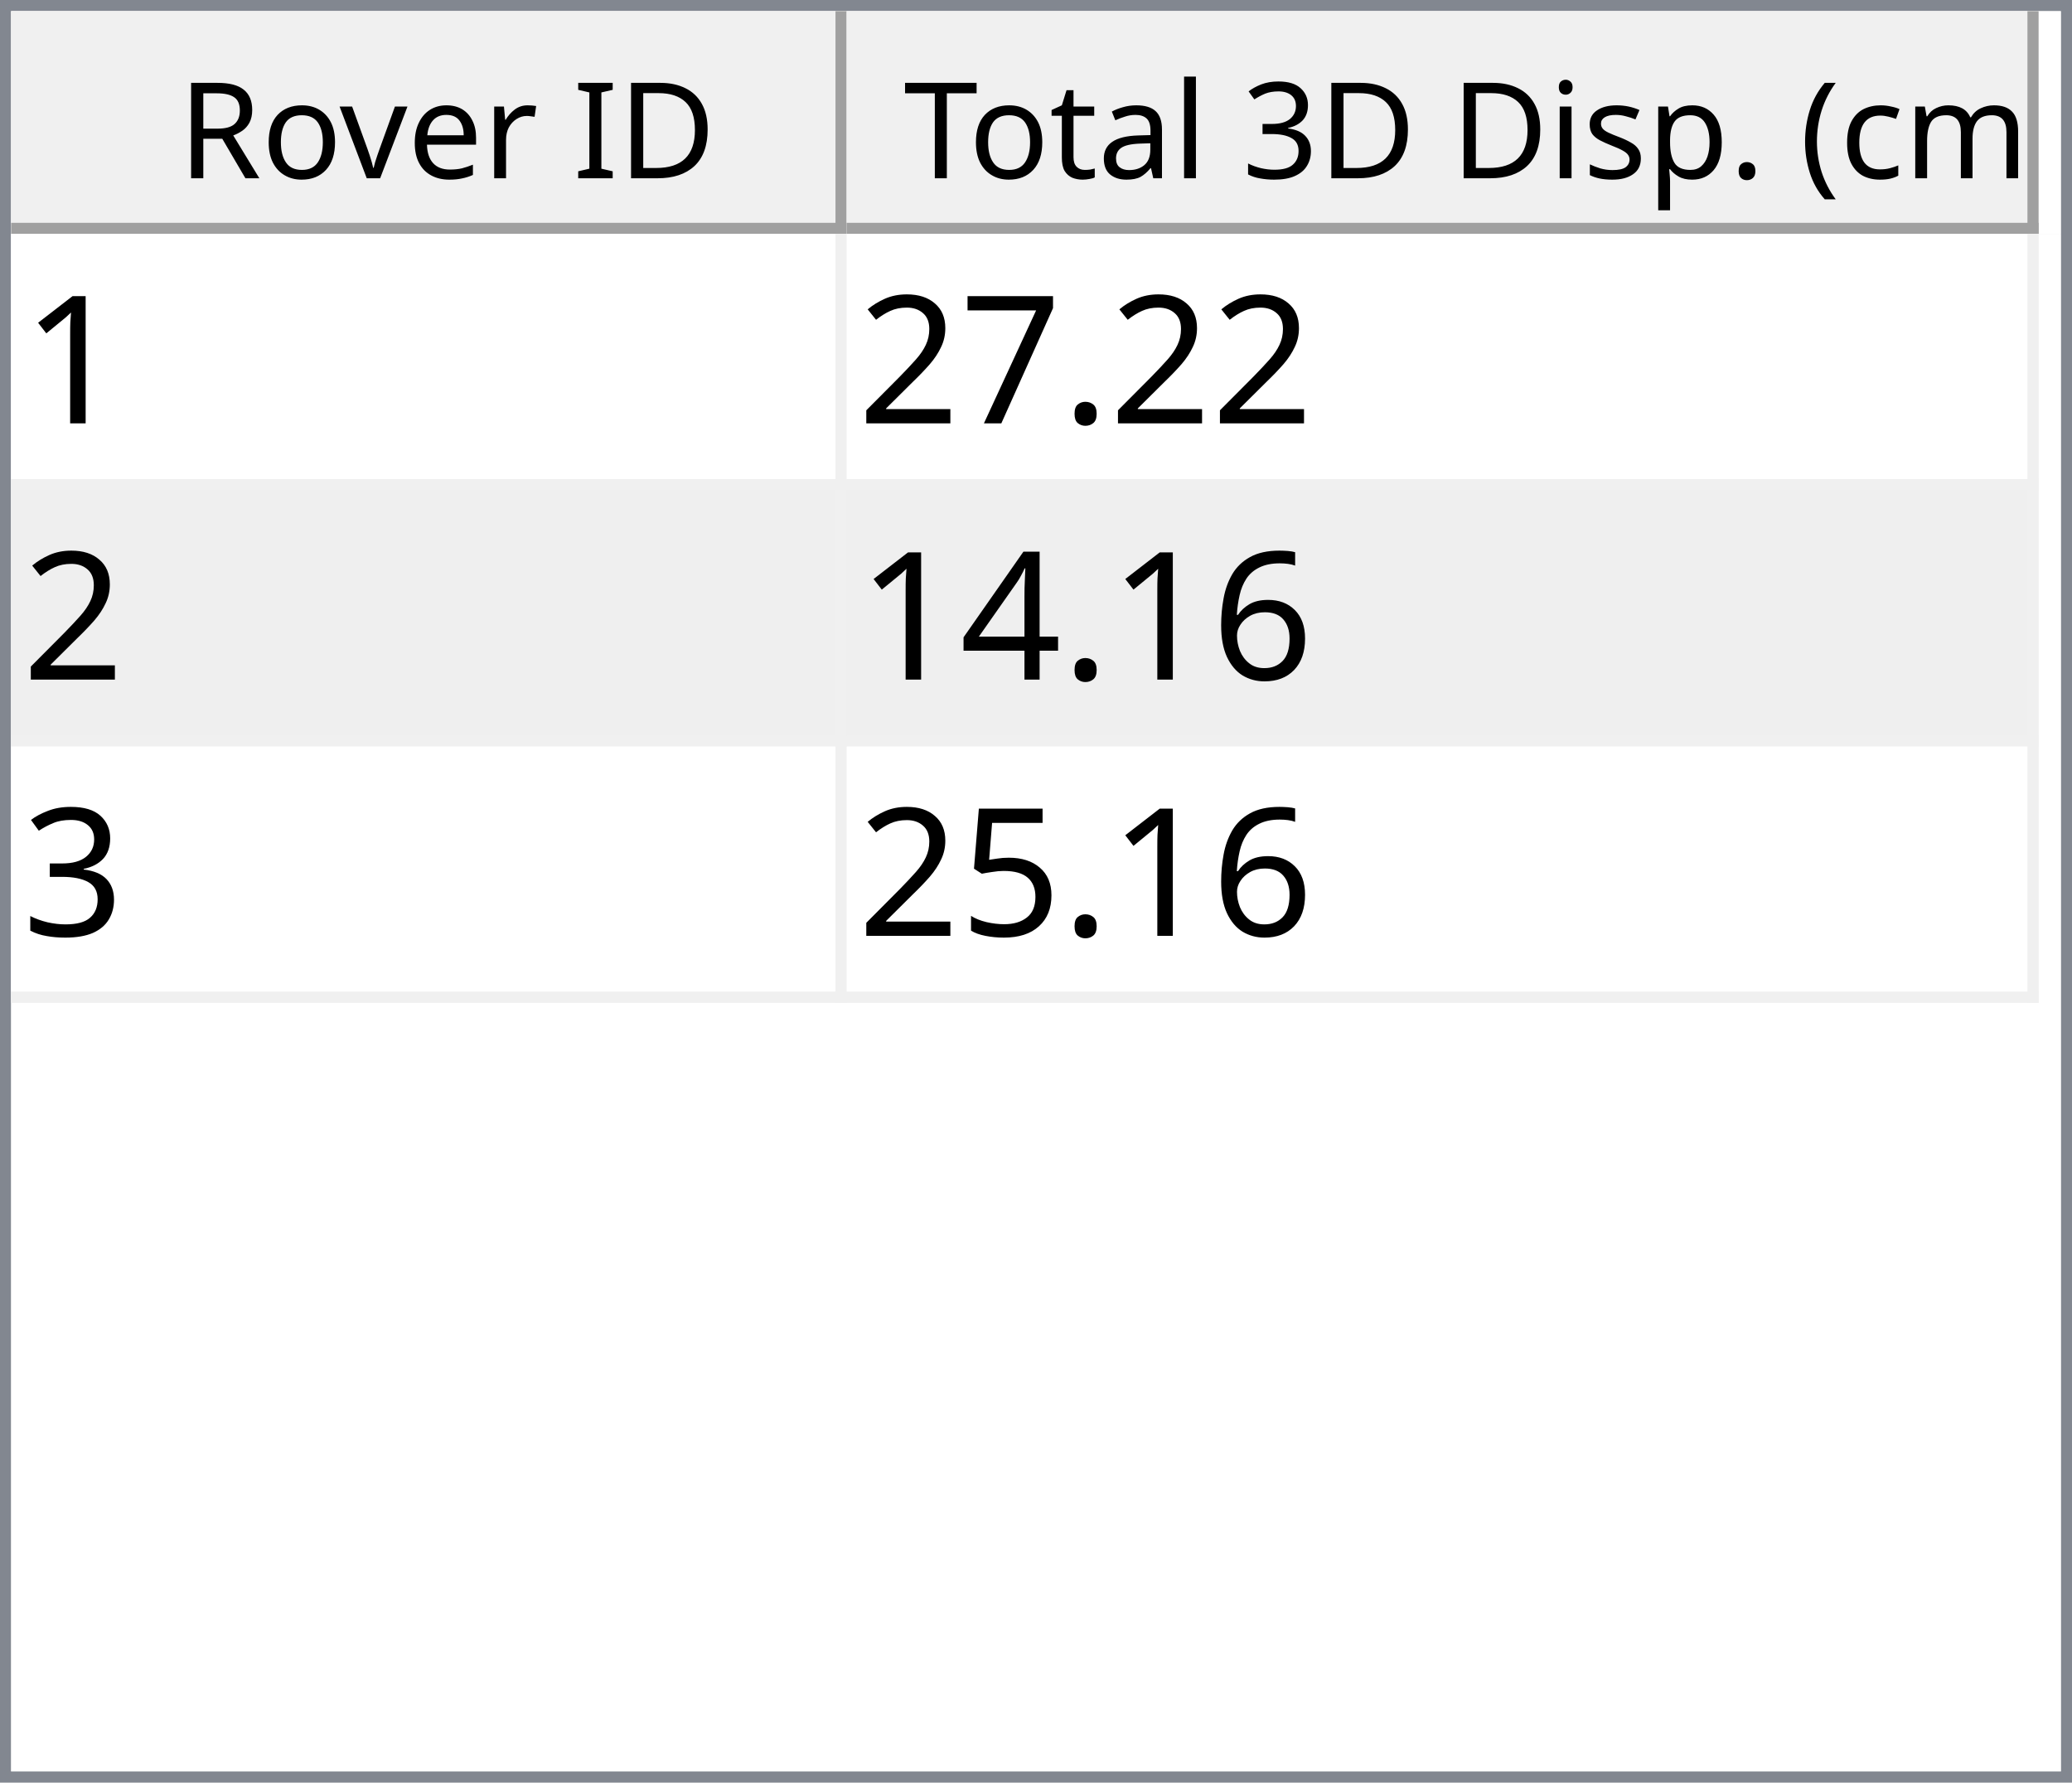
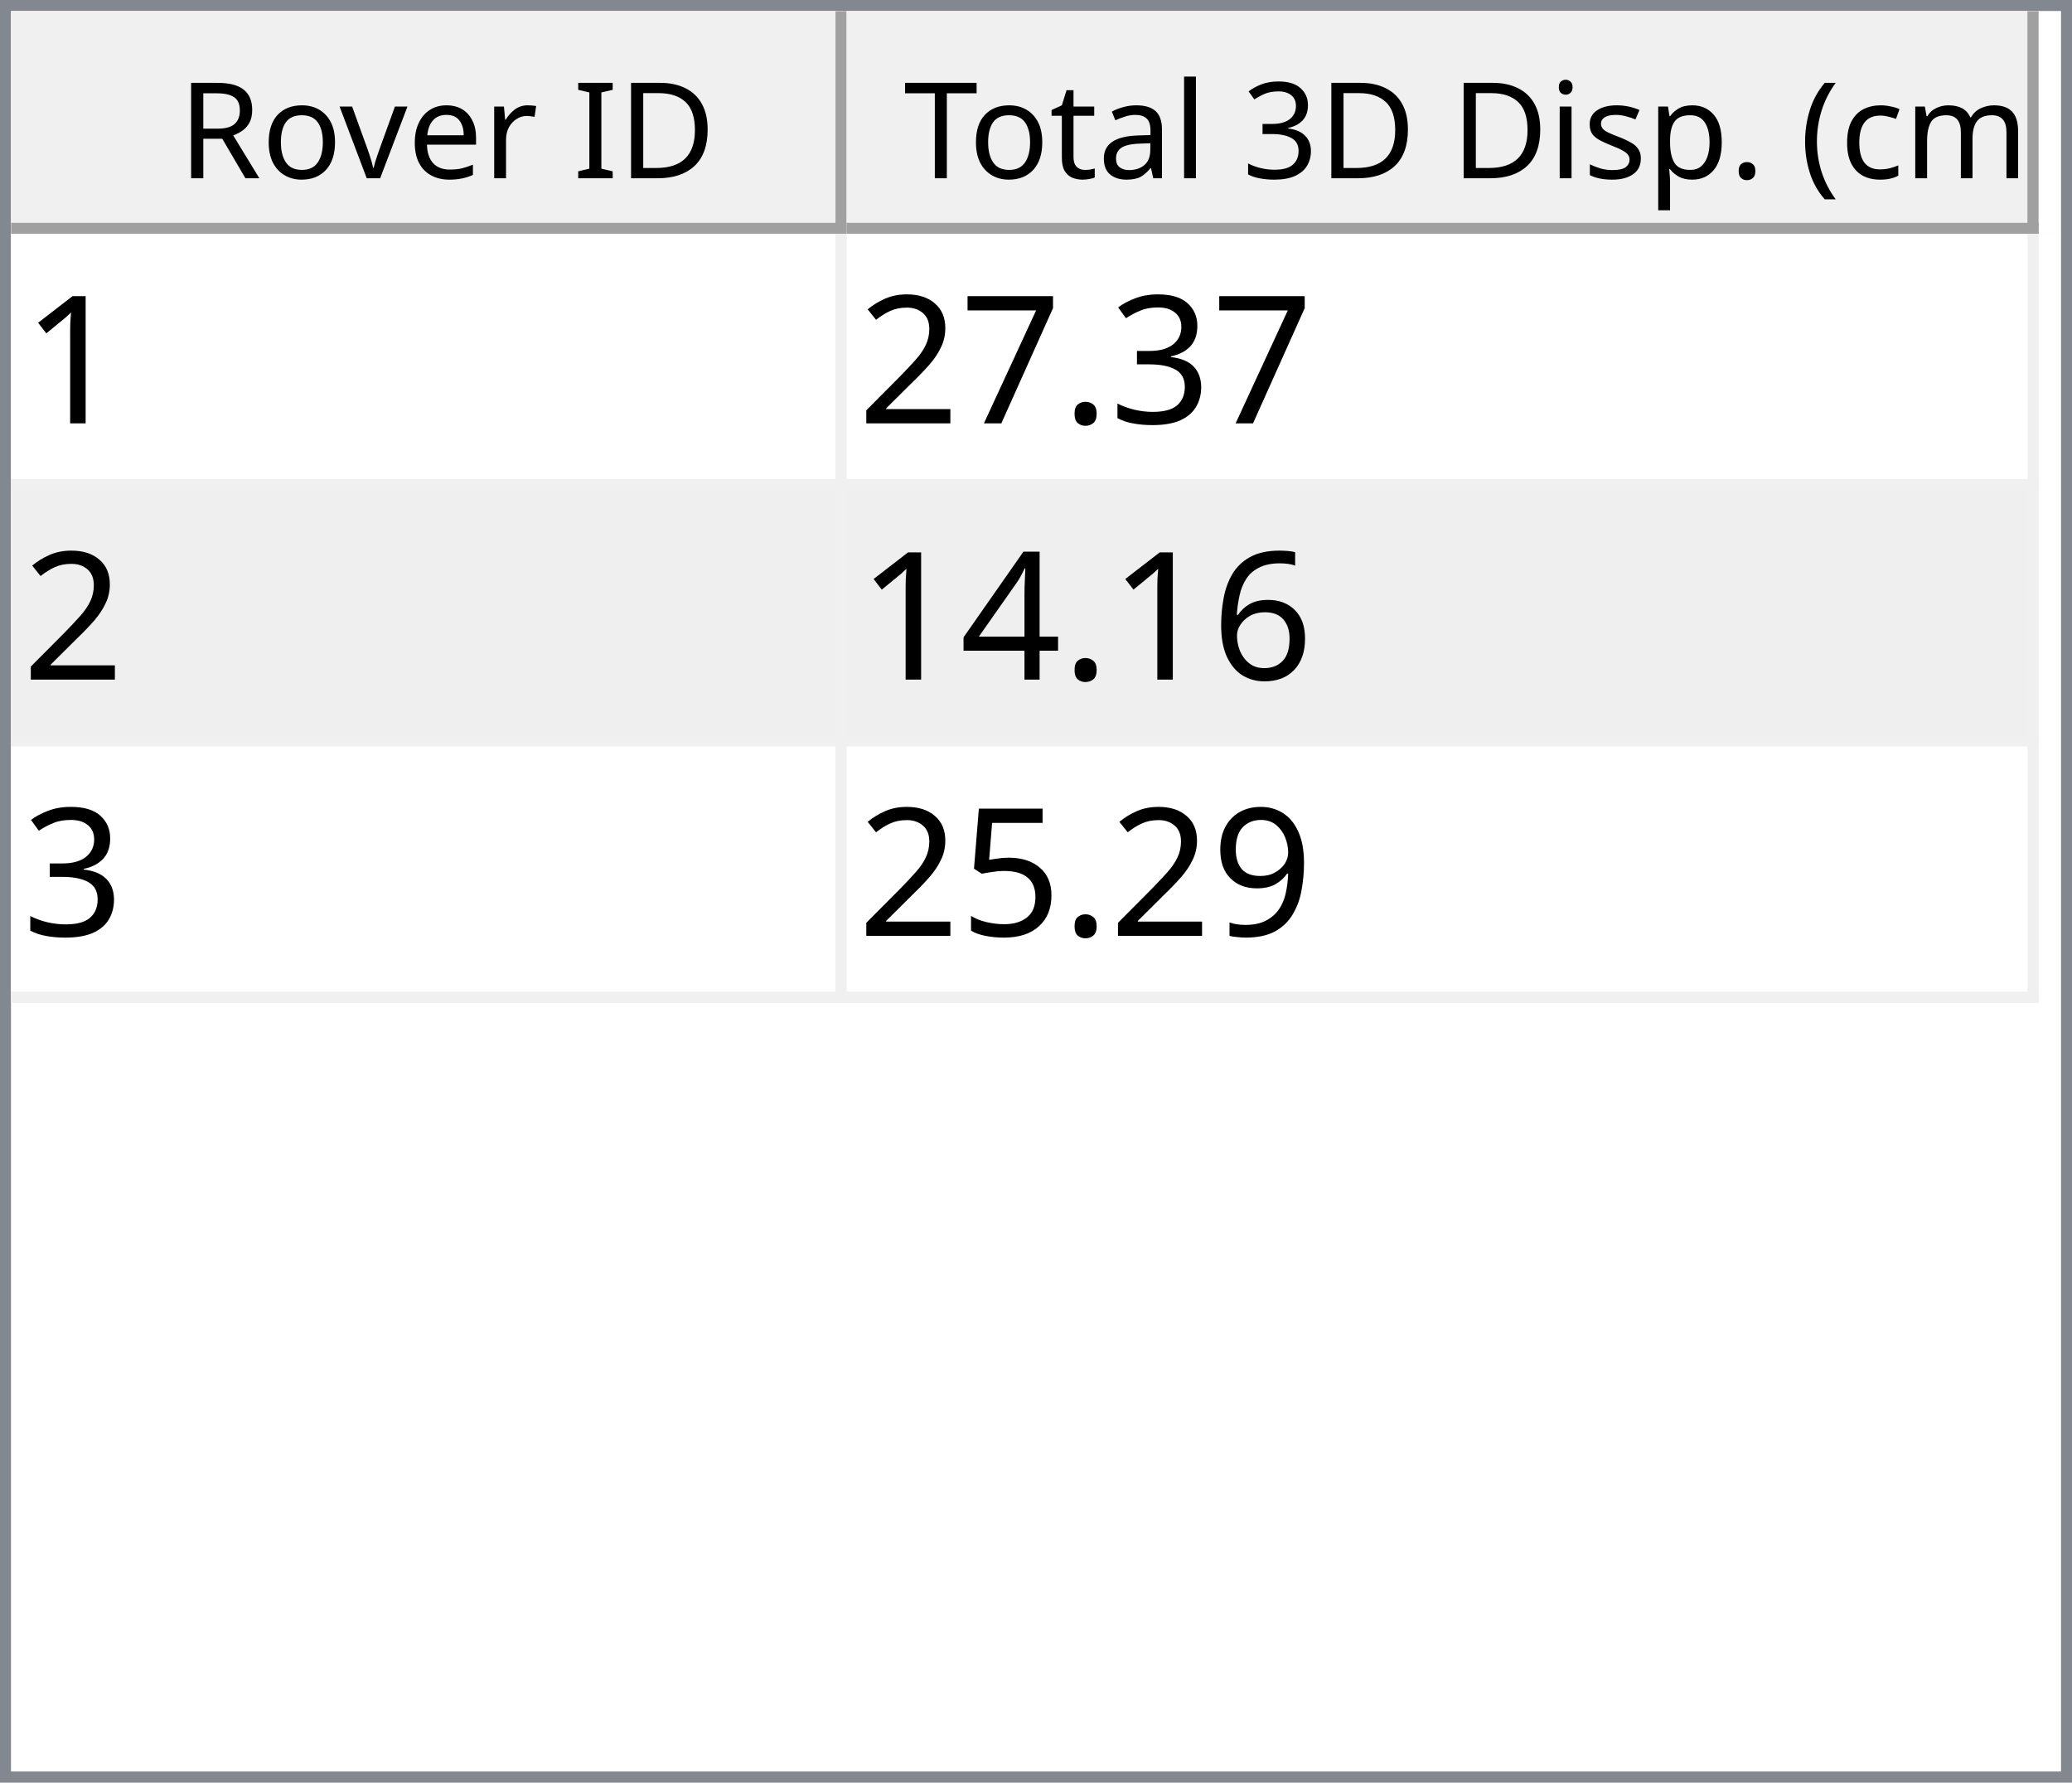
<svg xmlns="http://www.w3.org/2000/svg" style="fill-opacity:1; color-rendering:auto; color-interpolation:auto; text-rendering:auto; stroke:black; stroke-linecap:square; stroke-miterlimit:10; shape-rendering:auto; stroke-opacity:1; fill:black; stroke-dasharray:none; font-weight:normal; stroke-width:1; font-family:'Dialog'; font-style:normal; stroke-linejoin:miter; font-size:12px; stroke-dashoffset:0; image-rendering:auto;" width="186" height="160">
  <defs id="genericDefs" />
  <g>
    <defs id="defs1">
      <clipPath clipPathUnits="userSpaceOnUse" id="clipPath1">
        <path d="M0 0 L186 0 L186 160 L0 160 L0 0 Z" />
      </clipPath>
      <clipPath clipPathUnits="userSpaceOnUse" id="clipPath2">
        <path d="M0 0 L0 160 L186 160 L186 0 Z" />
      </clipPath>
      <clipPath clipPathUnits="userSpaceOnUse" id="clipPath3">
        <path d="M0 0 L0 20 L184 20 L184 0 Z" />
      </clipPath>
      <clipPath clipPathUnits="userSpaceOnUse" id="clipPath4">
        <path d="M0 0 L0 20 L75 20 L75 0 Z" />
      </clipPath>
      <clipPath clipPathUnits="userSpaceOnUse" id="clipPath5">
        <path d="M1 1 L1 19 L74 19 L74 1 Z" />
      </clipPath>
      <clipPath clipPathUnits="userSpaceOnUse" id="clipPath6">
        <path d="M0 0 L0 18 L73 18 L73 0 Z" />
      </clipPath>
      <clipPath clipPathUnits="userSpaceOnUse" id="clipPath7">
        <path d="M-0.5 -0.5 L-0.5 19.5 L74.5 19.5 L74.5 -0.5 Z" />
      </clipPath>
      <clipPath clipPathUnits="userSpaceOnUse" id="clipPath8">
        <path d="M0 0 L0 20 L107 20 L107 0 Z" />
      </clipPath>
      <clipPath clipPathUnits="userSpaceOnUse" id="clipPath9">
        <path d="M1 1 L1 19 L106 19 L106 1 Z" />
      </clipPath>
      <clipPath clipPathUnits="userSpaceOnUse" id="clipPath10">
        <path d="M0 0 L0 18 L105 18 L105 0 Z" />
      </clipPath>
      <clipPath clipPathUnits="userSpaceOnUse" id="clipPath11">
        <path d="M-0.5 -0.5 L-0.5 19.5 L106.5 19.5 L106.5 -0.5 Z" />
      </clipPath>
      <clipPath clipPathUnits="userSpaceOnUse" id="clipPath12">
        <path d="M0 0 L0 138 L184 138 L184 0 Z" />
      </clipPath>
      <clipPath clipPathUnits="userSpaceOnUse" id="clipPath13">
        <path d="M0 0 L0 69 L182 69 L182 0 Z" />
      </clipPath>
      <clipPath clipPathUnits="userSpaceOnUse" id="clipPath14">
        <path d="M-0.5 -0.5 L-0.5 68.5 L181.5 68.5 L181.5 -0.5 Z" />
      </clipPath>
      <clipPath clipPathUnits="userSpaceOnUse" id="clipPath15">
        <path d="M0 0 L0 22 L74 22 L74 0 Z" />
      </clipPath>
      <clipPath clipPathUnits="userSpaceOnUse" id="clipPath16">
        <path d="M0 0 L0 22 L106 22 L106 0 Z" />
      </clipPath>
      <font horiz-adv-x="64.551" id="font1">
        <font-face ascent="107.91" descent="25.098" units-per-em="100" style="font-style:normal; font-family:Segoe UI; font-weight:normal;" />
        <missing-glyph horiz-adv-x="64.551" d="M8.109 0 L8.109 68.266 L56.453 68.266 L56.453 0 L8.109 0 ZM15.328 7.234 L49.219 7.234 L49.219 61.031 L15.328 61.031 L15.328 7.234 Z" />
        <glyph unicode="D" horiz-adv-x="70.117" d="M9.188 0 L9.188 70.016 L28.516 70.016 Q65.531 70.016 65.531 35.891 Q65.531 19.672 55.25 9.836 Q44.969 0 27.734 0 L9.188 0 ZM17.391 62.594 L17.391 7.422 L27.828 7.422 Q41.609 7.422 49.273 14.797 Q56.938 22.172 56.938 35.688 Q56.938 62.594 28.328 62.594 L17.391 62.594 Z" />
        <glyph unicode="I" horiz-adv-x="26.611" d="M17.391 0 L9.188 0 L9.188 70.016 L17.391 70.016 L17.391 0 Z" />
        <glyph unicode=" " horiz-adv-x="27.393" d="" />
        <glyph unicode="r" horiz-adv-x="34.766" d="M34.188 41.891 Q32.078 43.5 28.125 43.5 Q23 43.5 19.555 38.672 Q16.109 33.844 16.109 25.484 L16.109 0 L8.109 0 L8.109 50 L16.109 50 L16.109 39.703 L16.312 39.703 Q18.016 44.969 21.531 47.922 Q25.047 50.875 29.391 50.875 Q32.516 50.875 34.188 50.203 L34.188 41.891 Z" />
        <glyph unicode="e" horiz-adv-x="52.295" d="M48.297 23 L12.984 23 Q13.188 14.656 17.484 10.109 Q21.781 5.562 29.297 5.562 Q37.75 5.562 44.828 11.141 L44.828 3.609 Q38.234 -1.172 27.391 -1.172 Q16.797 -1.172 10.742 5.641 Q4.688 12.453 4.688 24.812 Q4.688 36.469 11.305 43.82 Q17.922 51.172 27.734 51.172 Q37.547 51.172 42.922 44.828 Q48.297 38.484 48.297 27.203 L48.297 23 ZM40.094 29.781 Q40.047 36.719 36.75 40.578 Q33.453 44.438 27.594 44.438 Q21.922 44.438 17.969 40.383 Q14.016 36.328 13.094 29.781 L40.094 29.781 Z" />
        <glyph unicode="v" horiz-adv-x="47.9" d="M47.406 50 L27.484 0 L19.625 0 L0.688 50 L9.469 50 L22.172 13.672 Q23.578 9.672 23.922 6.688 L24.125 6.688 Q24.609 10.453 25.688 13.484 L38.969 50 L47.406 50 Z" />
        <glyph unicode="o" horiz-adv-x="58.594" d="M29 -1.172 Q17.922 -1.172 11.305 5.836 Q4.688 12.844 4.688 24.422 Q4.688 37.016 11.57 44.094 Q18.453 51.172 30.172 51.172 Q41.359 51.172 47.633 44.289 Q53.906 37.406 53.906 25.203 Q53.906 13.234 47.141 6.031 Q40.375 -1.172 29 -1.172 ZM29.594 44.438 Q21.875 44.438 17.383 39.188 Q12.891 33.938 12.891 24.703 Q12.891 15.828 17.43 10.695 Q21.969 5.562 29.594 5.562 Q37.359 5.562 41.531 10.594 Q45.703 15.625 45.703 24.906 Q45.703 34.281 41.531 39.359 Q37.359 44.438 29.594 44.438 Z" />
        <glyph unicode="R" horiz-adv-x="59.814" d="M59.375 0 L49.609 0 L37.891 19.625 Q36.281 22.359 34.766 24.289 Q33.25 26.219 31.664 27.438 Q30.078 28.656 28.25 29.219 Q26.422 29.781 24.125 29.781 L17.391 29.781 L17.391 0 L9.188 0 L9.188 70.016 L30.078 70.016 Q34.672 70.016 38.555 68.867 Q42.438 67.719 45.289 65.375 Q48.141 63.031 49.758 59.547 Q51.375 56.062 51.375 51.375 Q51.375 47.703 50.273 44.656 Q49.172 41.609 47.148 39.211 Q45.125 36.812 42.266 35.133 Q39.406 33.453 35.844 32.516 L35.844 32.328 Q37.594 31.547 38.891 30.547 Q40.188 29.547 41.359 28.18 Q42.531 26.812 43.68 25.078 Q44.828 23.344 46.234 21.047 L59.375 0 ZM17.391 62.594 L17.391 37.203 L28.516 37.203 Q31.594 37.203 34.203 38.133 Q36.812 39.062 38.719 40.797 Q40.625 42.531 41.703 45.047 Q42.781 47.562 42.781 50.688 Q42.781 56.297 39.141 59.445 Q35.5 62.594 28.609 62.594 L17.391 62.594 Z" />
        <glyph unicode=")" horiz-adv-x="30.176" d="M8.297 -15.922 L1.172 -15.922 Q16.406 2.344 16.406 26.812 Q16.406 51.469 1.078 70.016 L8.297 70.016 Q23.531 52.156 23.531 26.703 Q23.531 1.375 8.297 -15.922 Z" />
        <glyph unicode="m" horiz-adv-x="86.133" d="M79.109 0 L71.094 0 L71.094 28.719 Q71.094 37.016 68.531 40.727 Q65.969 44.438 59.906 44.438 Q54.781 44.438 51.195 39.75 Q47.609 35.062 47.609 28.516 L47.609 0 L39.594 0 L39.594 29.688 Q39.594 44.438 28.219 44.438 Q22.953 44.438 19.531 40.016 Q16.109 35.594 16.109 28.516 L16.109 0 L8.109 0 L8.109 50 L16.109 50 L16.109 42.094 L16.312 42.094 Q21.625 51.172 31.844 51.172 Q36.969 51.172 40.773 48.312 Q44.578 45.453 46 40.828 Q51.562 51.172 62.594 51.172 Q79.109 51.172 79.109 30.812 L79.109 0 Z" />
        <glyph unicode="c" horiz-adv-x="46.191" d="M42.188 2.297 Q36.422 -1.172 28.516 -1.172 Q17.828 -1.172 11.258 5.789 Q4.688 12.75 4.688 23.828 Q4.688 36.188 11.766 43.68 Q18.844 51.172 30.672 51.172 Q37.25 51.172 42.281 48.734 L42.281 40.531 Q36.719 44.438 30.375 44.438 Q22.703 44.438 17.797 38.945 Q12.891 33.453 12.891 24.516 Q12.891 15.719 17.508 10.641 Q22.125 5.562 29.891 5.562 Q36.422 5.562 42.188 9.906 L42.188 2.297 Z" />
        <glyph unicode="(" horiz-adv-x="30.176" d="M29.109 -15.922 L21.969 -15.922 Q6.844 1.375 6.844 26.703 Q6.844 52.156 21.969 70.016 L29.203 70.016 Q13.875 51.469 13.875 26.812 Q13.875 2.344 29.109 -15.922 Z" />
        <glyph unicode="." horiz-adv-x="21.68" d="M10.891 -1.078 Q8.641 -1.078 7.055 0.539 Q5.469 2.156 5.469 4.391 Q5.469 6.641 7.055 8.273 Q8.641 9.906 10.891 9.906 Q13.188 9.906 14.797 8.273 Q16.406 6.641 16.406 4.391 Q16.406 2.156 14.797 0.539 Q13.188 -1.078 10.891 -1.078 Z" />
        <glyph unicode="p" horiz-adv-x="58.789" d="M16.312 7.234 L16.109 7.234 L16.109 -23 L8.109 -23 L8.109 50 L16.109 50 L16.109 41.219 L16.312 41.219 Q22.219 51.172 33.594 51.172 Q43.266 51.172 48.688 44.461 Q54.109 37.75 54.109 26.469 Q54.109 13.922 48 6.375 Q41.891 -1.172 31.297 -1.172 Q21.578 -1.172 16.312 7.234 ZM16.109 27.391 L16.109 20.406 Q16.109 14.203 20.141 9.883 Q24.172 5.562 30.375 5.562 Q37.641 5.562 41.773 11.133 Q45.906 16.703 45.906 26.609 Q45.906 34.969 42.047 39.703 Q38.188 44.438 31.594 44.438 Q24.609 44.438 20.359 39.578 Q16.109 34.719 16.109 27.391 Z" />
        <glyph unicode="s" horiz-adv-x="42.432" d="M5.078 1.812 L5.078 10.406 Q11.625 5.562 19.484 5.562 Q30.031 5.562 30.031 12.594 Q30.031 14.594 29.125 15.992 Q28.219 17.391 26.68 18.461 Q25.141 19.531 23.07 20.383 Q21 21.234 18.609 22.172 Q15.281 23.484 12.766 24.828 Q10.25 26.172 8.57 27.859 Q6.891 29.547 6.031 31.695 Q5.172 33.844 5.172 36.719 Q5.172 40.234 6.789 42.945 Q8.406 45.656 11.086 47.484 Q13.766 49.312 17.211 50.242 Q20.656 51.172 24.312 51.172 Q30.812 51.172 35.938 48.922 L35.938 40.828 Q30.422 44.438 23.25 44.438 Q21 44.438 19.195 43.922 Q17.391 43.406 16.094 42.477 Q14.797 41.547 14.086 40.258 Q13.375 38.969 13.375 37.406 Q13.375 35.453 14.086 34.133 Q14.797 32.812 16.164 31.789 Q17.531 30.766 19.484 29.938 Q21.438 29.109 23.922 28.125 Q27.25 26.859 29.883 25.516 Q32.516 24.172 34.375 22.484 Q36.234 20.797 37.234 18.602 Q38.234 16.406 38.234 13.375 Q38.234 9.672 36.602 6.938 Q34.969 4.203 32.234 2.398 Q29.5 0.594 25.93 -0.289 Q22.359 -1.172 18.453 -1.172 Q10.75 -1.172 5.078 1.812 Z" />
        <glyph unicode="i" horiz-adv-x="24.219" d="M12.203 62.703 Q10.062 62.703 8.547 64.164 Q7.031 65.625 7.031 67.875 Q7.031 70.125 8.547 71.609 Q10.062 73.094 12.203 73.094 Q14.406 73.094 15.945 71.609 Q17.484 70.125 17.484 67.875 Q17.484 65.719 15.945 64.211 Q14.406 62.703 12.203 62.703 ZM16.109 0 L8.109 0 L8.109 50 L16.109 50 L16.109 0 Z" />
        <glyph unicode="3" horiz-adv-x="53.906" d="M46.531 19.828 Q46.531 15.094 44.75 11.211 Q42.969 7.328 39.719 4.57 Q36.469 1.812 31.93 0.297 Q27.391 -1.219 21.922 -1.219 Q11.922 -1.219 6 2.594 L6 11.188 Q13.094 5.609 22.219 5.609 Q25.875 5.609 28.828 6.539 Q31.781 7.469 33.906 9.227 Q36.031 10.984 37.18 13.477 Q38.328 15.969 38.328 19.094 Q38.328 32.812 18.797 32.812 L12.984 32.812 L12.984 39.594 L18.5 39.594 Q35.797 39.594 35.797 52.484 Q35.797 64.406 22.609 64.406 Q15.188 64.406 8.688 59.422 L8.688 67.188 Q15.375 71.188 24.609 71.188 Q29 71.188 32.57 69.969 Q36.141 68.75 38.68 66.555 Q41.219 64.359 42.609 61.281 Q44 58.203 44 54.5 Q44 40.672 30.031 36.719 L30.031 36.531 Q33.594 36.141 36.625 34.797 Q39.656 33.453 41.852 31.305 Q44.047 29.156 45.289 26.25 Q46.531 23.344 46.531 19.828 Z" />
        <glyph unicode="l" horiz-adv-x="24.219" d="M16.109 0 L8.109 0 L8.109 74.031 L16.109 74.031 L16.109 0 Z" />
        <glyph unicode="a" horiz-adv-x="50.879" d="M43.891 0 L35.891 0 L35.891 7.812 L35.688 7.812 Q30.469 -1.172 20.312 -1.172 Q12.844 -1.172 8.617 2.781 Q4.391 6.734 4.391 13.281 Q4.391 27.297 20.906 29.594 L35.891 31.688 Q35.891 44.438 25.594 44.438 Q16.547 44.438 9.281 38.281 L9.281 46.484 Q16.656 51.172 26.266 51.172 Q43.891 51.172 43.891 32.516 L43.891 0 ZM35.891 25.297 L23.828 23.641 Q18.266 22.859 15.43 20.875 Q12.594 18.891 12.594 13.875 Q12.594 10.203 15.211 7.883 Q17.828 5.562 22.172 5.562 Q28.125 5.562 32.008 9.742 Q35.891 13.922 35.891 20.312 L35.891 25.297 Z" />
        <glyph unicode="t" horiz-adv-x="33.887" d="M31.297 0.484 Q28.469 -1.078 23.828 -1.078 Q10.688 -1.078 10.688 13.578 L10.688 43.172 L2.094 43.172 L2.094 50 L10.688 50 L10.688 62.203 L18.703 64.797 L18.703 50 L31.297 50 L31.297 43.172 L18.703 43.172 L18.703 14.984 Q18.703 9.969 20.414 7.82 Q22.125 5.672 26.078 5.672 Q29.109 5.672 31.297 7.328 L31.297 0.484 Z" />
        <glyph unicode="T" horiz-adv-x="52.393" d="M50.594 62.594 L30.375 62.594 L30.375 0 L22.172 0 L22.172 62.594 L2 62.594 L2 70.016 L50.594 70.016 L50.594 62.594 Z" />
      </font>
      <font horiz-adv-x="75.0" id="font2">
        <font-face ascent="100.537" descent="21.973" units-per-em="100" style="font-style:normal; font-family:sans-serif; font-weight:normal;" />
        <missing-glyph horiz-adv-x="75.0" d="M12.5 0 L12.5 62.5 L62.5 62.5 L62.5 0 L12.5 0 ZM14.062 1.562 L60.938 1.562 L60.938 60.938 L14.062 60.938 L14.062 1.562 Z" />
        <glyph unicode="1" horiz-adv-x="55.615" d="M37.25 0 L28.469 0 L28.469 56 Q25.297 52.984 20.141 49.953 Q14.984 46.922 10.891 45.406 L10.891 53.906 Q18.266 57.375 23.781 62.305 Q29.297 67.234 31.594 71.875 L37.25 71.875 L37.25 0 Z" />
+         <glyph unicode="3" horiz-adv-x="55.615" d="M4.203 18.891 L12.984 20.062 Q14.5 12.594 18.141 9.297 Q21.781 6 27 6 Q33.203 6 37.477 10.297 Q41.75 14.594 41.75 20.953 Q41.75 27 37.797 30.93 Q33.844 34.859 27.734 34.859 Q25.25 34.859 21.531 33.891 L22.516 41.609 Q23.391 41.5 23.922 41.5 Q29.547 41.5 34.039 44.43 Q38.531 47.359 38.531 53.469 Q38.531 58.297 35.258 61.477 Q31.984 64.656 26.812 64.656 Q21.688 64.656 18.266 61.43 Q14.844 58.203 13.875 51.766 L5.078 53.328 Q6.688 62.156 12.398 67.016 Q18.109 71.875 26.609 71.875 Q32.469 71.875 37.398 69.359 Q42.328 66.844 44.945 62.5 Q47.562 58.156 47.562 53.266 Q47.562 48.641 45.07 44.828 Q42.578 41.016 37.703 38.766 Q44.047 37.312 47.562 32.695 Q51.078 28.078 51.078 21.141 Q51.078 11.766 44.242 5.25 Q37.406 -1.266 26.953 -1.266 Q17.531 -1.266 11.305 4.352 Q5.078 9.969 4.203 18.891 Z" />
        <glyph unicode="." horiz-adv-x="27.783" d="M9.078 0 L9.078 10.016 L19.094 10.016 L19.094 0 L9.078 0 Z" />
        <glyph unicode="7" horiz-adv-x="55.615" d="M4.734 62.203 L4.734 70.656 L51.078 70.656 L51.078 63.812 Q44.234 56.547 37.523 44.484 Q30.812 32.422 27.156 19.672 Q24.516 10.688 23.781 0 L14.75 0 Q14.891 8.453 18.062 20.414 Q21.234 32.375 27.172 43.484 Q33.109 54.594 39.797 62.203 L4.734 62.203 Z" />
        <glyph unicode="2" horiz-adv-x="55.615" d="M50.344 8.453 L50.344 0 L3.031 0 Q2.938 3.172 4.047 6.109 Q5.859 10.938 9.836 15.625 Q13.812 20.312 21.344 26.469 Q33.016 36.031 37.117 41.625 Q41.219 47.219 41.219 52.203 Q41.219 57.422 37.477 61.008 Q33.734 64.594 27.734 64.594 Q21.391 64.594 17.578 60.789 Q13.766 56.984 13.719 50.25 L4.688 51.172 Q5.609 61.281 11.664 66.578 Q17.719 71.875 27.938 71.875 Q38.234 71.875 44.242 66.164 Q50.25 60.453 50.25 52 Q50.25 47.703 48.492 43.555 Q46.734 39.406 42.656 34.812 Q38.578 30.219 29.109 22.219 Q21.188 15.578 18.945 13.211 Q16.703 10.844 15.234 8.453 L50.344 8.453 Z" />
        <glyph unicode="6" horiz-adv-x="55.615" d="M49.75 54.047 L41.016 53.375 Q39.844 58.547 37.703 60.891 Q34.125 64.656 28.906 64.656 Q24.703 64.656 21.531 62.312 Q17.391 59.281 14.992 53.469 Q12.594 47.656 12.5 36.922 Q15.672 41.75 20.266 44.094 Q24.859 46.438 29.891 46.438 Q38.672 46.438 44.852 39.969 Q51.031 33.5 51.031 23.25 Q51.031 16.5 48.125 10.719 Q45.219 4.938 40.141 1.859 Q35.062 -1.219 28.609 -1.219 Q17.625 -1.219 10.695 6.859 Q3.766 14.938 3.766 33.5 Q3.766 54.25 11.422 63.672 Q18.109 71.875 29.438 71.875 Q37.891 71.875 43.289 67.141 Q48.688 62.406 49.75 54.047 ZM13.875 23.188 Q13.875 18.656 15.797 14.508 Q17.719 10.359 21.188 8.18 Q24.656 6 28.469 6 Q34.031 6 38.039 10.492 Q42.047 14.984 42.047 22.703 Q42.047 30.125 38.086 34.398 Q34.125 38.672 28.125 38.672 Q22.172 38.672 18.023 34.398 Q13.875 30.125 13.875 23.188 Z" />
        <glyph unicode="4" horiz-adv-x="55.615" d="M32.328 0 L32.328 17.141 L1.266 17.141 L1.266 25.203 L33.938 71.578 L41.109 71.578 L41.109 25.203 L50.781 25.203 L50.781 17.141 L41.109 17.141 L41.109 0 L32.328 0 ZM32.328 25.203 L32.328 57.469 L9.906 25.203 L32.328 25.203 Z" />
-         <glyph unicode="3" horiz-adv-x="55.615" d="M4.203 18.891 L12.984 20.062 Q14.5 12.594 18.141 9.297 Q21.781 6 27 6 Q33.203 6 37.477 10.297 Q41.75 14.594 41.75 20.953 Q41.75 27 37.797 30.93 Q33.844 34.859 27.734 34.859 Q25.25 34.859 21.531 33.891 L22.516 41.609 Q23.391 41.5 23.922 41.5 Q29.547 41.5 34.039 44.43 Q38.531 47.359 38.531 53.469 Q38.531 58.297 35.258 61.477 Q31.984 64.656 26.812 64.656 Q21.688 64.656 18.266 61.43 Q14.844 58.203 13.875 51.766 L5.078 53.328 Q6.688 62.156 12.398 67.016 Q18.109 71.875 26.609 71.875 Q32.469 71.875 37.398 69.359 Q42.328 66.844 44.945 62.5 Q47.562 58.156 47.562 53.266 Q47.562 48.641 45.07 44.828 Q42.578 41.016 37.703 38.766 Q44.047 37.312 47.562 32.695 Q51.078 28.078 51.078 21.141 Q51.078 11.766 44.242 5.25 Q37.406 -1.266 26.953 -1.266 Q17.531 -1.266 11.305 4.352 Q5.078 9.969 4.203 18.891 Z" />
+         <glyph unicode="9" horiz-adv-x="55.615" d="M5.469 16.547 L13.922 17.328 Q14.984 11.375 18.016 8.688 Q21.047 6 25.781 6 Q29.828 6 32.883 7.859 Q35.938 9.719 37.891 12.82 Q39.844 15.922 41.164 21.195 Q42.484 26.469 42.484 31.938 Q42.484 32.516 42.438 33.688 Q39.797 29.5 35.234 26.883 Q30.672 24.266 25.344 24.266 Q16.453 24.266 10.305 30.711 Q4.156 37.156 4.156 47.703 Q4.156 58.594 10.578 65.234 Q17 71.875 26.656 71.875 Q33.641 71.875 39.43 68.117 Q45.219 64.359 48.219 57.398 Q51.219 50.438 51.219 37.25 Q51.219 23.531 48.242 15.406 Q45.266 7.281 39.383 3.031 Q33.5 -1.219 25.594 -1.219 Q17.188 -1.219 11.867 3.445 Q6.547 8.109 5.469 16.547 ZM41.453 48.141 Q41.453 55.719 37.43 60.156 Q33.406 64.594 27.734 64.594 Q21.875 64.594 17.531 59.812 Q13.188 55.031 13.188 47.406 Q13.188 40.578 17.312 36.305 Q21.438 32.031 27.484 32.031 Q33.594 32.031 37.523 36.305 Q41.453 40.578 41.453 48.141 Z" />
        <glyph unicode="5" horiz-adv-x="55.615" d="M4.156 18.75 L13.375 19.531 Q14.406 12.797 18.141 9.398 Q21.875 6 27.156 6 Q33.5 6 37.891 10.789 Q42.281 15.578 42.281 23.484 Q42.281 31 38.062 35.352 Q33.844 39.703 27 39.703 Q22.75 39.703 19.336 37.773 Q15.922 35.844 13.969 32.766 L5.719 33.844 L12.641 70.609 L48.25 70.609 L48.25 62.203 L19.672 62.203 L15.828 42.969 Q22.266 47.469 29.344 47.469 Q38.719 47.469 45.164 40.969 Q51.609 34.469 51.609 24.266 Q51.609 14.547 45.953 7.469 Q39.062 -1.219 27.156 -1.219 Q17.391 -1.219 11.211 4.25 Q5.031 9.719 4.156 18.75 Z" />
      </font>
    </defs>
    <g style="fill:white; stroke:white;">
      <rect x="0" y="0" width="186" style="clip-path:url(#clipPath1); stroke:none;" height="160" />
    </g>
    <g style="fill:white; text-rendering:optimizeSpeed; color-rendering:optimizeSpeed; image-rendering:optimizeSpeed; shape-rendering:crispEdges; stroke:white; color-interpolation:sRGB;">
      <rect x="0" width="186" height="160" y="0" style="stroke:none;" />
      <path style="stroke:none;" d="M0 160 L186 160 L186 0 L0 0 Z" />
    </g>
    <g style="fill:rgb(240,240,240); font-family:'Segoe UI'; stroke:rgb(240,240,240);">
      <rect x="0" y="0" width="186" style="clip-path:url(#clipPath2); stroke:none;" height="160" />
    </g>
    <g style="fill:rgb(130,135,144); font-family:'Segoe UI'; stroke:rgb(130,135,144);">
      <path d="M0 0 L186 0 L186 160 L0 160 L0 0 ZM1 1 L185 1 L185 159 L1 159 L1 1 Z" style="fill-rule:evenodd; clip-path:url(#clipPath2); stroke:none;" />
    </g>
    <g style="fill:white; font-family:'Segoe UI'; stroke:white;" transform="translate(1,1)">
      <rect x="0" y="0" width="184" style="clip-path:url(#clipPath3); stroke:none;" height="20" />
    </g>
    <g style="fill:rgb(240,240,240); font-family:'Segoe UI'; stroke:rgb(240,240,240);" transform="translate(1,1)">
      <rect x="0" y="0" width="75" style="clip-path:url(#clipPath4); stroke:none;" height="20" />
    </g>
    <g style="font-family:'Segoe UI';" transform="translate(2,2)">
      <text x="14" xml:space="preserve" y="14" style="clip-path:url(#clipPath6); stroke:none;">Rover ID</text>
    </g>
    <g style="fill:rgb(160,160,160); font-family:'Segoe UI'; stroke:rgb(160,160,160); stroke-linejoin:bevel;" transform="translate(1.5,1.5)">
      <line x1="74" x2="74" y1="0" style="fill:none; clip-path:url(#clipPath7);" y2="19" />
    </g>
    <g style="fill:rgb(160,160,160); font-family:'Segoe UI'; stroke:rgb(160,160,160); stroke-linejoin:bevel;" transform="matrix(1,0,0,1,1,1) translate(0.5,0.5)">
      <line x1="0" x2="74" y1="19" style="fill:none; clip-path:url(#clipPath7);" y2="19" />
    </g>
    <g style="fill:rgb(240,240,240); font-family:'Segoe UI'; stroke:rgb(240,240,240);" transform="translate(76,1)">
      <rect x="0" y="0" width="107" style="clip-path:url(#clipPath8); stroke:none;" height="20" />
    </g>
    <g style="font-family:'Segoe UI';" transform="translate(77,2)">
      <text x="1" xml:space="preserve" y="14" style="clip-path:url(#clipPath10); stroke:none;"> Total 3D Disp. (cm)</text>
    </g>
    <g style="fill:rgb(160,160,160); font-family:'Segoe UI'; stroke:rgb(160,160,160); stroke-linejoin:bevel;" transform="translate(76.5,1.5)">
      <line x1="106" x2="106" y1="0" style="fill:none; clip-path:url(#clipPath11);" y2="19" />
    </g>
    <g style="fill:rgb(160,160,160); font-family:'Segoe UI'; stroke:rgb(160,160,160); stroke-linejoin:bevel;" transform="matrix(1,0,0,1,76,1) translate(0.5,0.5)">
      <line x1="0" x2="106" y1="19" style="fill:none; clip-path:url(#clipPath11);" y2="19" />
    </g>
    <g style="fill:white; font-family:'Segoe UI'; stroke:white;" transform="translate(1,21)">
      <rect x="0" y="0" width="184" style="clip-path:url(#clipPath12); stroke:none;" height="138" />
    </g>
    <g style="fill:rgb(240,240,240); font-size:16px; font-family:sans-serif; stroke:rgb(240,240,240);" transform="translate(1,21)">
      <rect x="0" y="0" width="182" style="clip-path:url(#clipPath13); stroke:none;" height="69" />
      <line transform="translate(0.5,0.5)" x1="0" x2="181" y1="22" style="clip-path:url(#clipPath14); fill:none; stroke-linejoin:bevel;" y2="22" />
    </g>
    <g transform="matrix(1,0,0,1,1,21) translate(0.5,0.5)" style="fill:rgb(240,240,240); font-size:16px; font-family:sans-serif; stroke:rgb(240,240,240); stroke-linejoin:bevel;">
      <line x1="0" x2="181" y1="45" style="fill:none; clip-path:url(#clipPath14);" y2="45" />
    </g>
    <g transform="matrix(1,0,0,1,1,21) translate(0.5,0.5)" style="fill:rgb(240,240,240); font-size:16px; font-family:sans-serif; stroke:rgb(240,240,240); stroke-linejoin:bevel;">
      <line x1="0" x2="181" y1="68" style="fill:none; clip-path:url(#clipPath14);" y2="68" />
    </g>
    <g transform="matrix(1,0,0,1,1,21) translate(0.5,0.5)" style="fill:rgb(240,240,240); font-size:16px; font-family:sans-serif; stroke:rgb(240,240,240); stroke-linejoin:bevel;">
      <line x1="74" x2="74" y1="0" style="fill:none; clip-path:url(#clipPath14);" y2="68" />
    </g>
    <g transform="matrix(1,0,0,1,1,21) translate(0.5,0.5)" style="fill:rgb(240,240,240); font-size:16px; font-family:sans-serif; stroke:rgb(240,240,240); stroke-linejoin:bevel;">
      <line x1="181" x2="181" y1="0" style="fill:none; clip-path:url(#clipPath14);" y2="68" />
    </g>
    <g style="fill:white; font-size:16px; font-family:sans-serif; stroke:white;" transform="matrix(1,0,0,1,1,21)">
      <rect x="0" y="0" width="74" style="clip-path:url(#clipPath15); stroke:none;" height="22" />
      <text x="1" y="17" style="fill:black; clip-path:url(#clipPath15); stroke:none;" xml:space="preserve">1</text>
    </g>
    <g style="fill:white; font-size:16px; font-family:sans-serif; stroke:white;" transform="matrix(1,0,0,1,1,21) translate(75,0)">
      <rect x="0" y="0" width="106" style="clip-path:url(#clipPath16); stroke:none;" height="22" />
-       <text x="1" y="17" style="fill:black; clip-path:url(#clipPath16); stroke:none;" xml:space="preserve">27.22</text>
+       <text x="1" y="17" style="fill:black; clip-path:url(#clipPath16); stroke:none;" xml:space="preserve">27.37</text>
    </g>
    <g style="fill:rgb(239,239,239); font-size:16px; font-family:sans-serif; stroke:rgb(239,239,239);" transform="matrix(1,0,0,1,1,21) translate(0,23)">
      <rect x="0" y="0" width="74" style="clip-path:url(#clipPath15); stroke:none;" height="22" />
      <text x="1" y="17" style="fill:black; clip-path:url(#clipPath15); stroke:none;" xml:space="preserve">2</text>
    </g>
    <g style="fill:rgb(239,239,239); font-size:16px; font-family:sans-serif; stroke:rgb(239,239,239);" transform="matrix(1,0,0,1,1,21) translate(75,23)">
      <rect x="0" y="0" width="106" style="clip-path:url(#clipPath16); stroke:none;" height="22" />
      <text x="1" y="17" style="fill:black; clip-path:url(#clipPath16); stroke:none;" xml:space="preserve">14.16</text>
    </g>
    <g style="fill:white; font-size:16px; font-family:sans-serif; stroke:white;" transform="matrix(1,0,0,1,1,21) translate(0,46)">
      <rect x="0" y="0" width="74" style="clip-path:url(#clipPath15); stroke:none;" height="22" />
      <text x="1" y="17" style="fill:black; clip-path:url(#clipPath15); stroke:none;" xml:space="preserve">3</text>
    </g>
    <g style="fill:white; font-size:16px; font-family:sans-serif; stroke:white;" transform="matrix(1,0,0,1,1,21) translate(75,46)">
      <rect x="0" y="0" width="106" style="clip-path:url(#clipPath16); stroke:none;" height="22" />
-       <text x="1" y="17" style="fill:black; clip-path:url(#clipPath16); stroke:none;" xml:space="preserve">25.16</text>
+       <text x="1" y="17" style="fill:black; clip-path:url(#clipPath16); stroke:none;" xml:space="preserve">25.29</text>
    </g>
  </g>
</svg>
